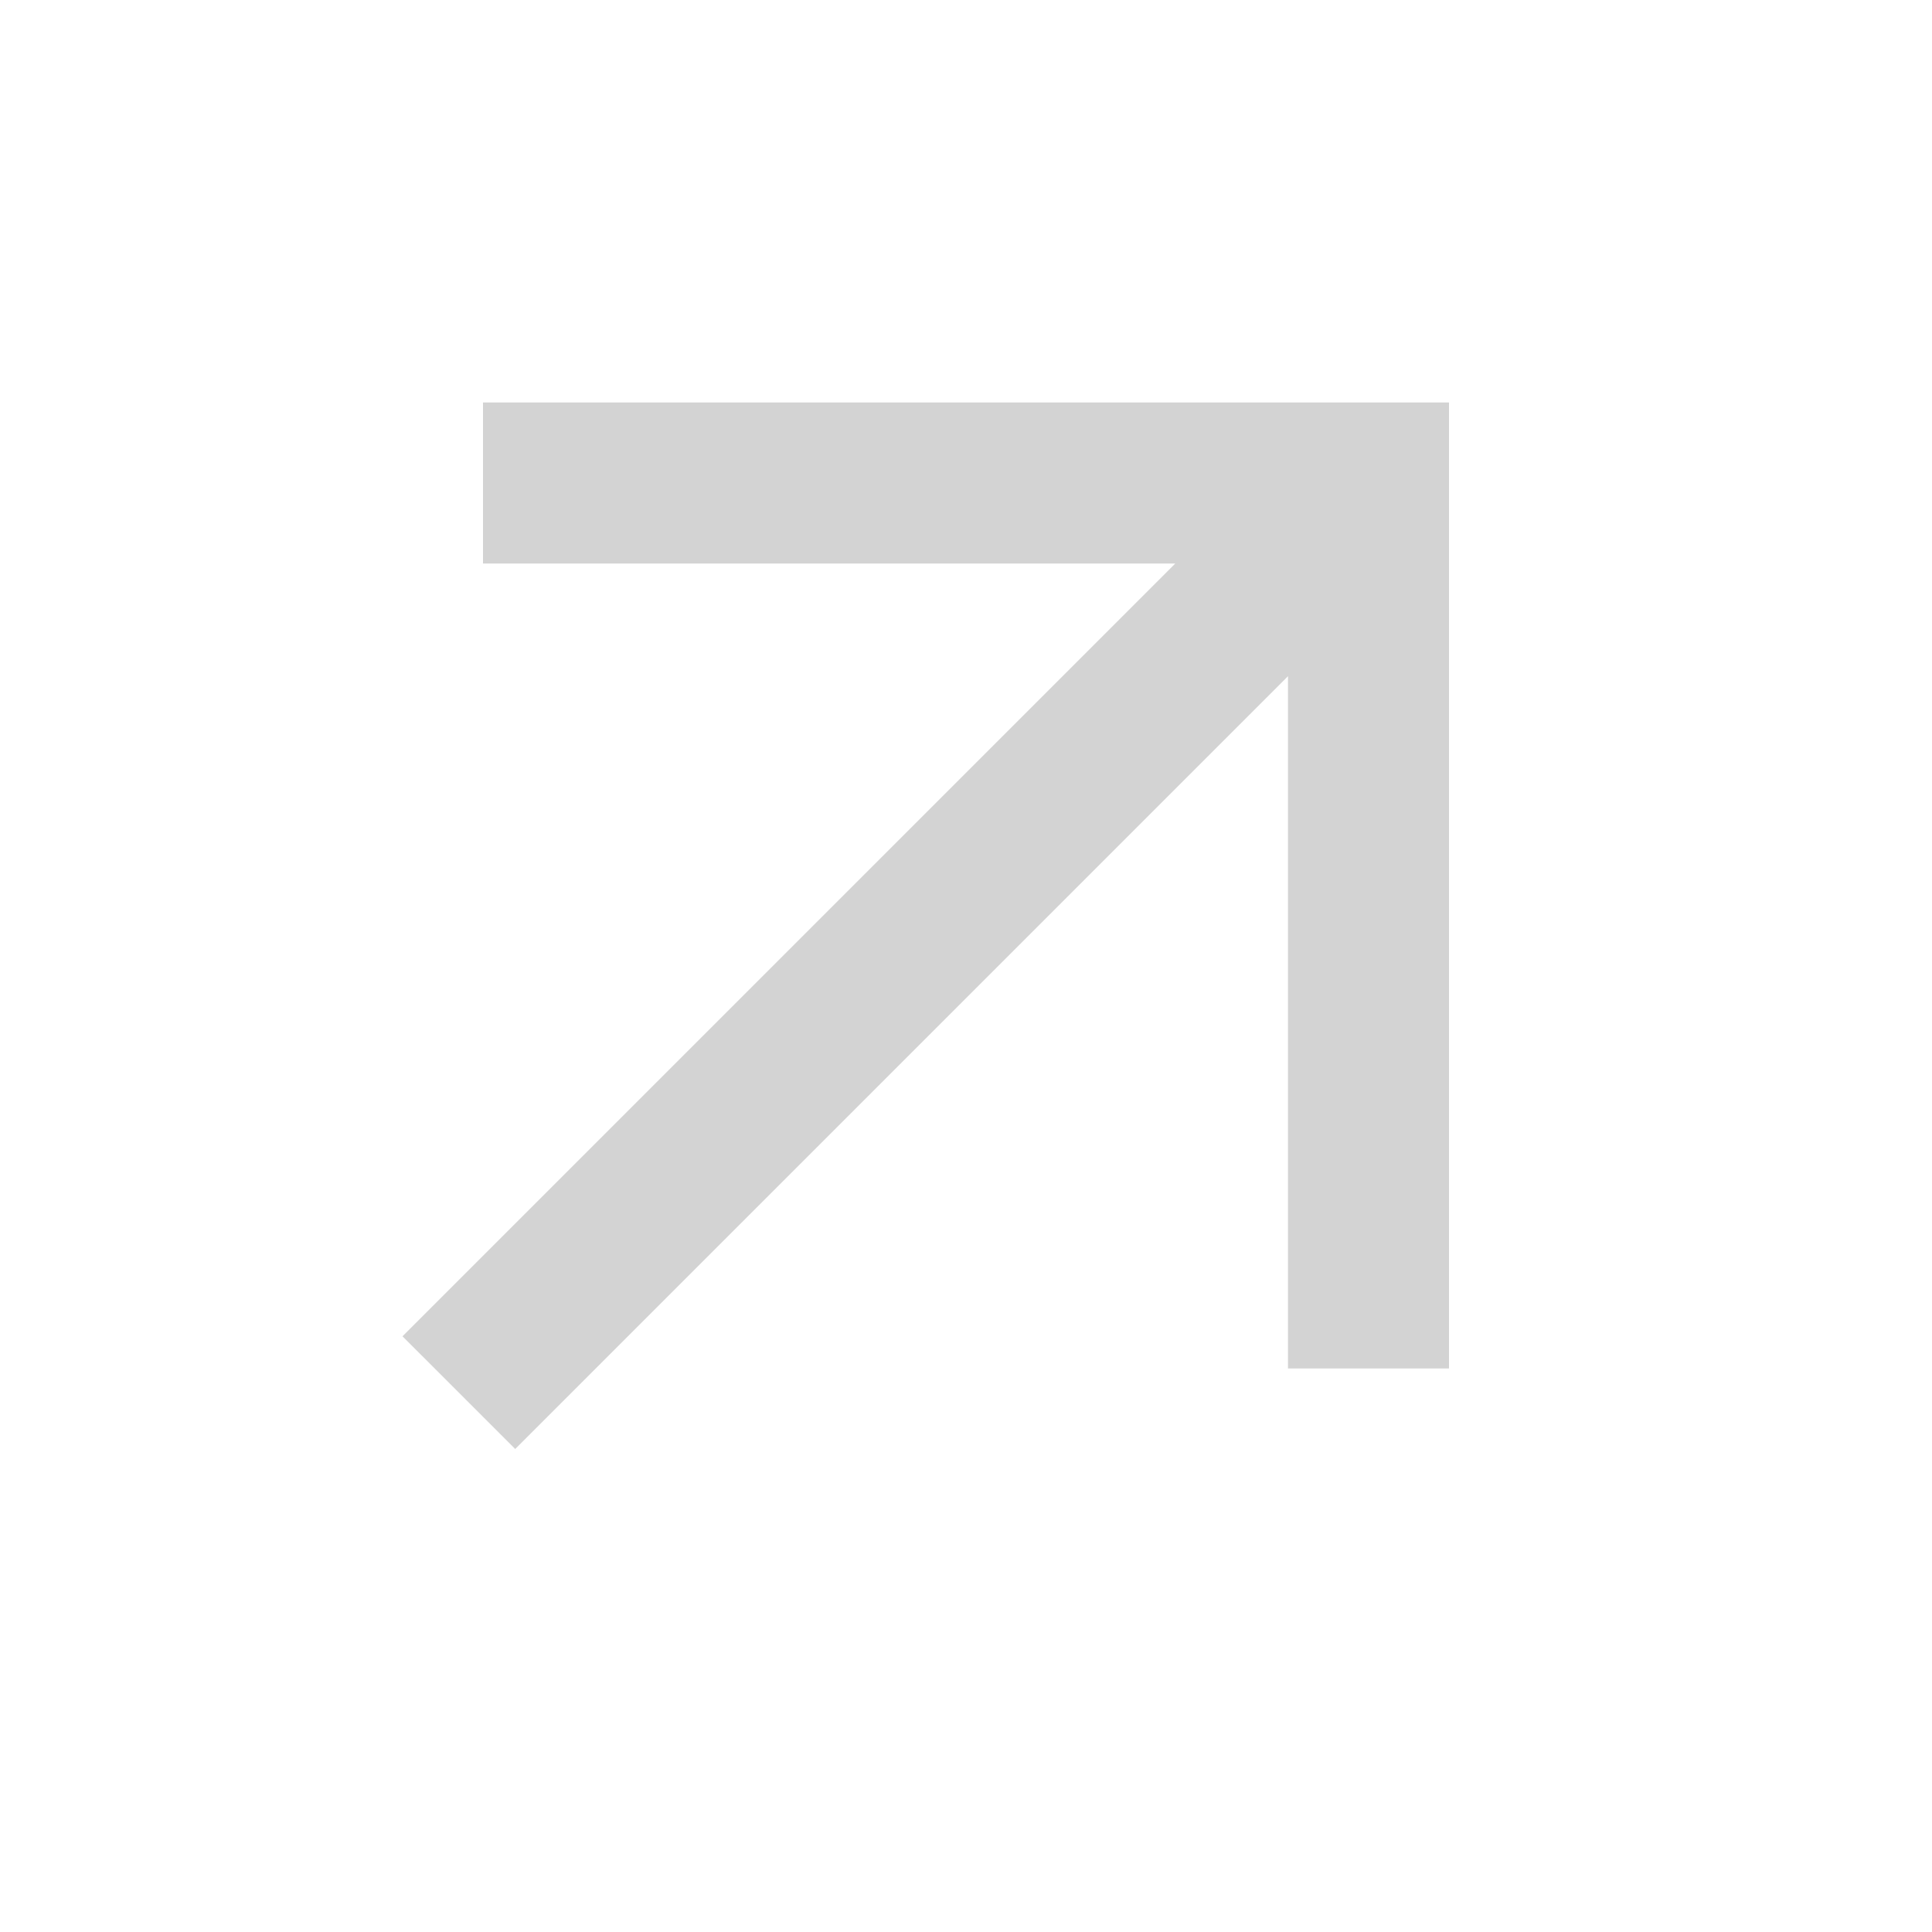
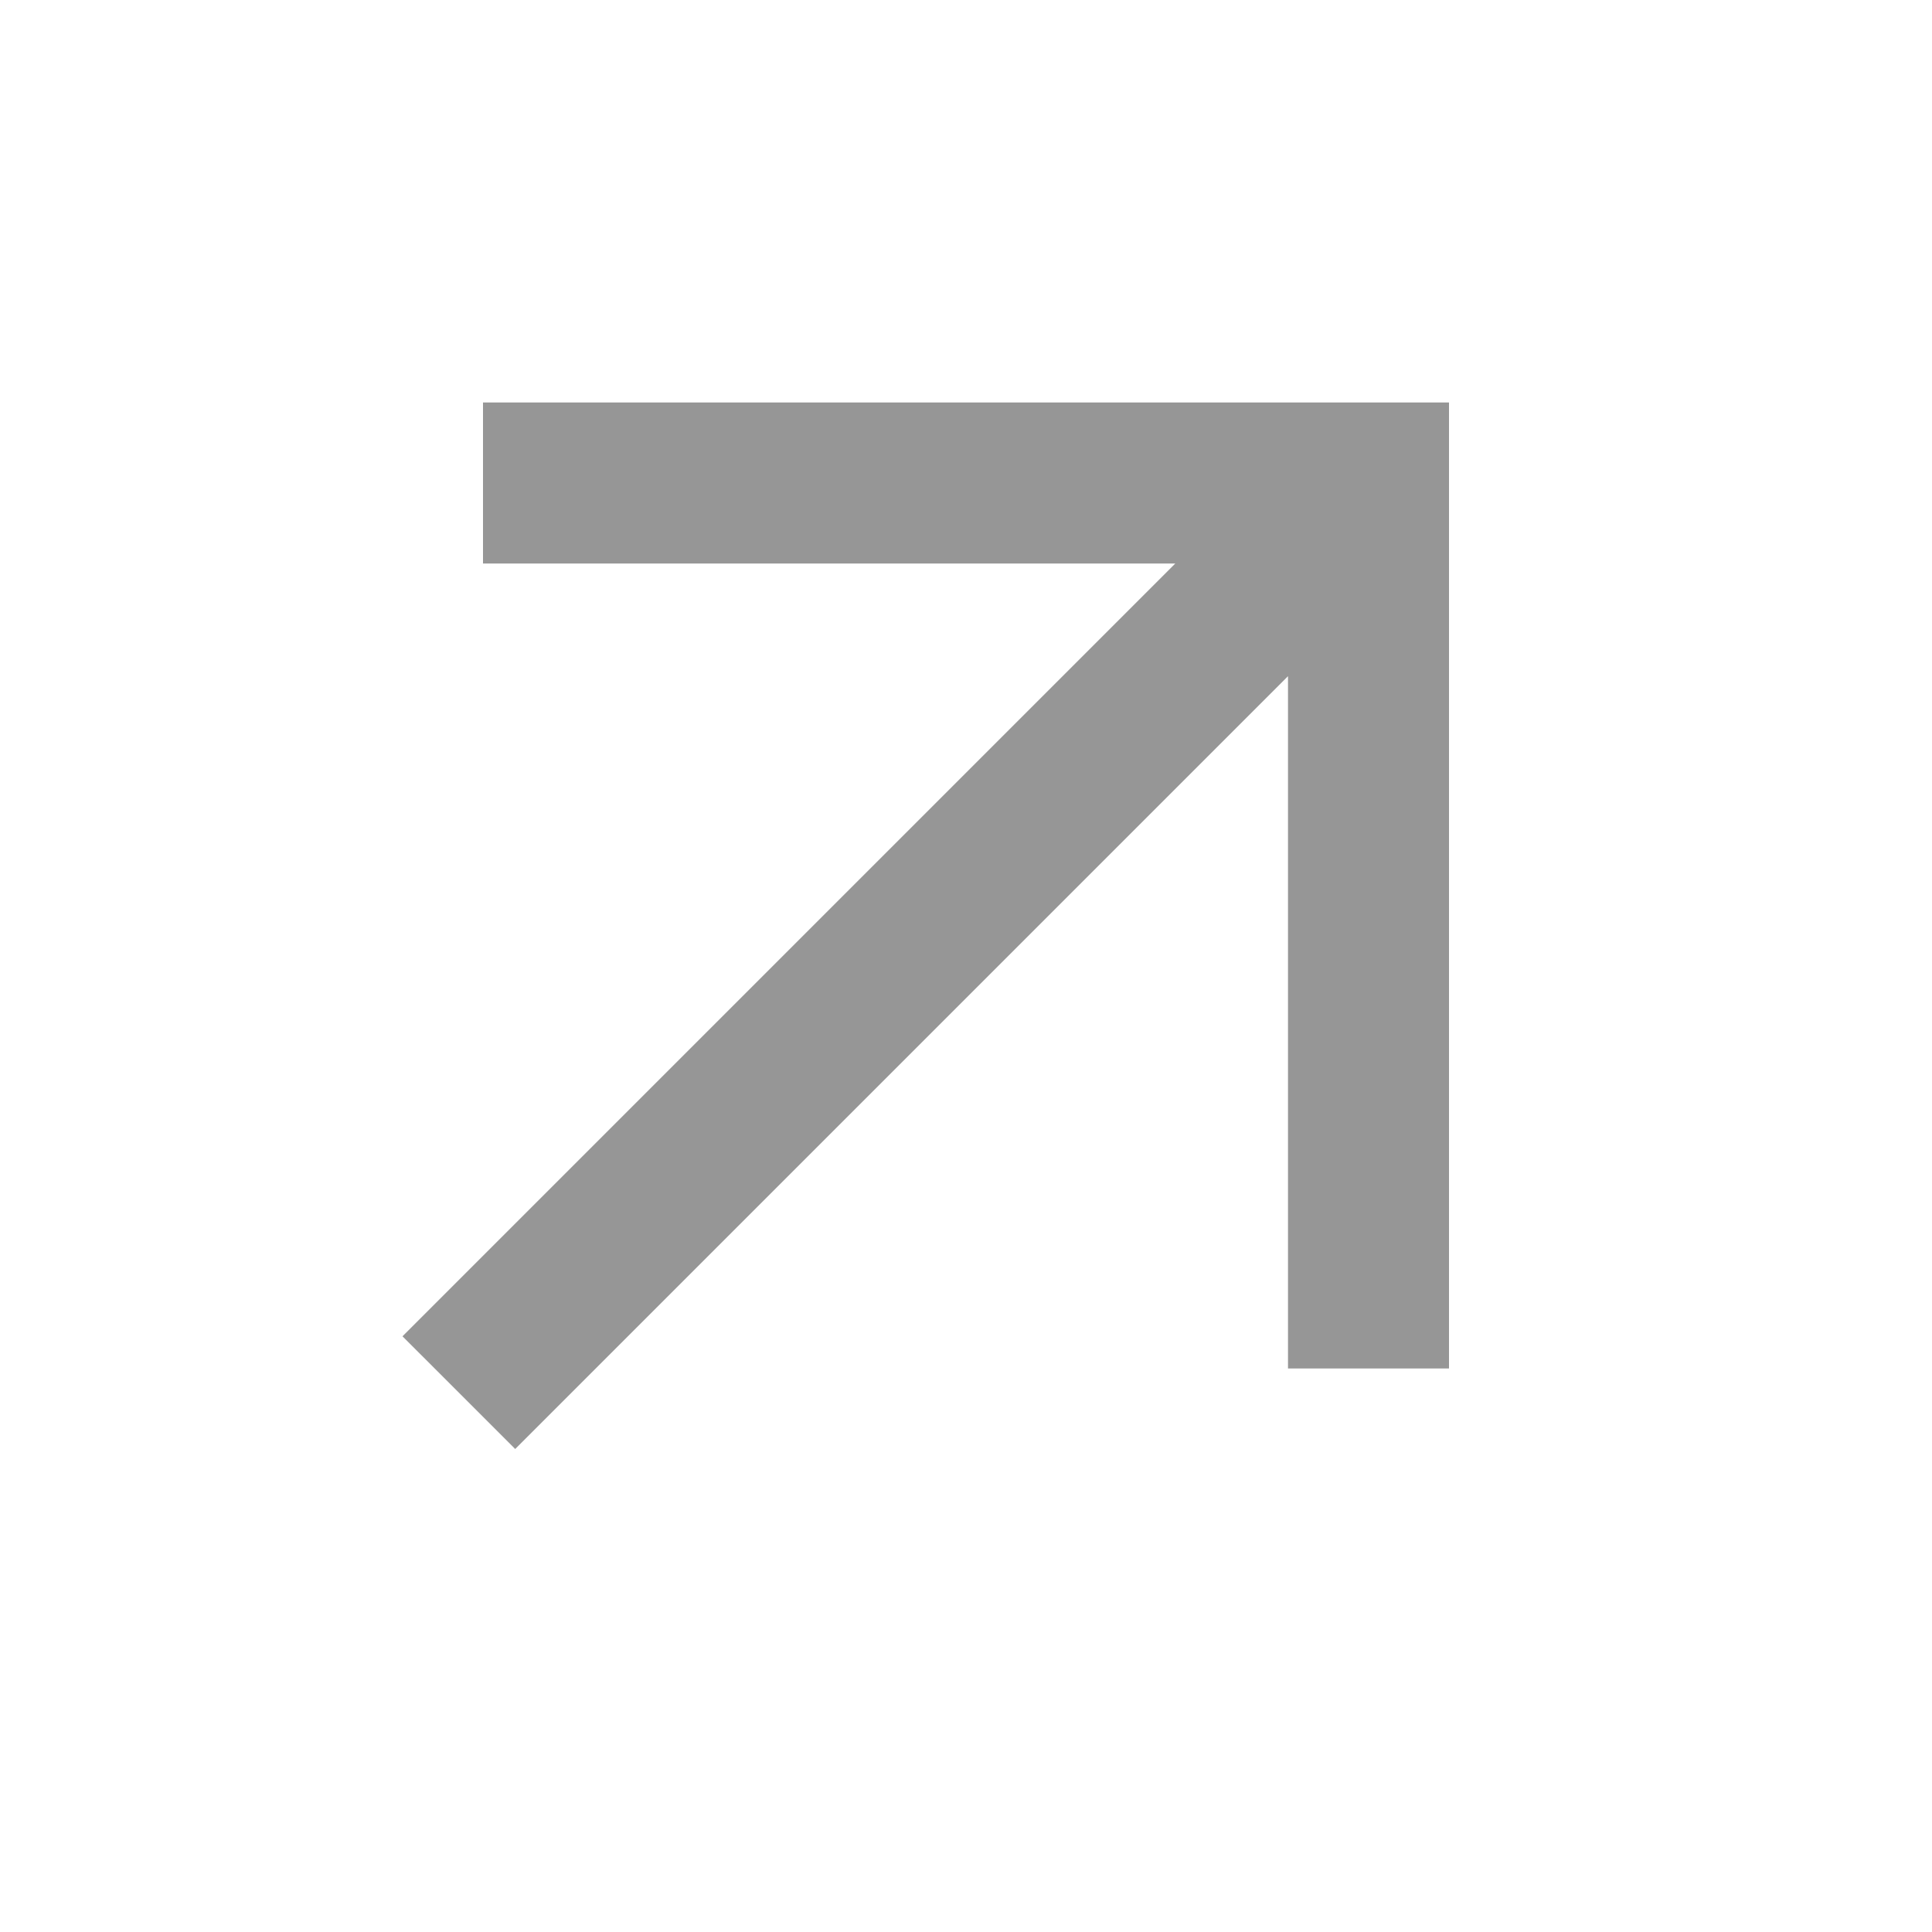
<svg xmlns="http://www.w3.org/2000/svg" width="12" height="12" viewBox="0 0 12 12" fill="none">
-   <path d="M3.2 9L2.5 8.3L7.3 3.5H3V2.5H9V8.5H8V4.2L3.2 9Z" fill="#D3D3D3" />
+   <path d="M3.2 9L2.5 8.3L7.3 3.5H3V2.5H9V8.5H8V4.2L3.2 9Z" fill="#969696" />
</svg>
